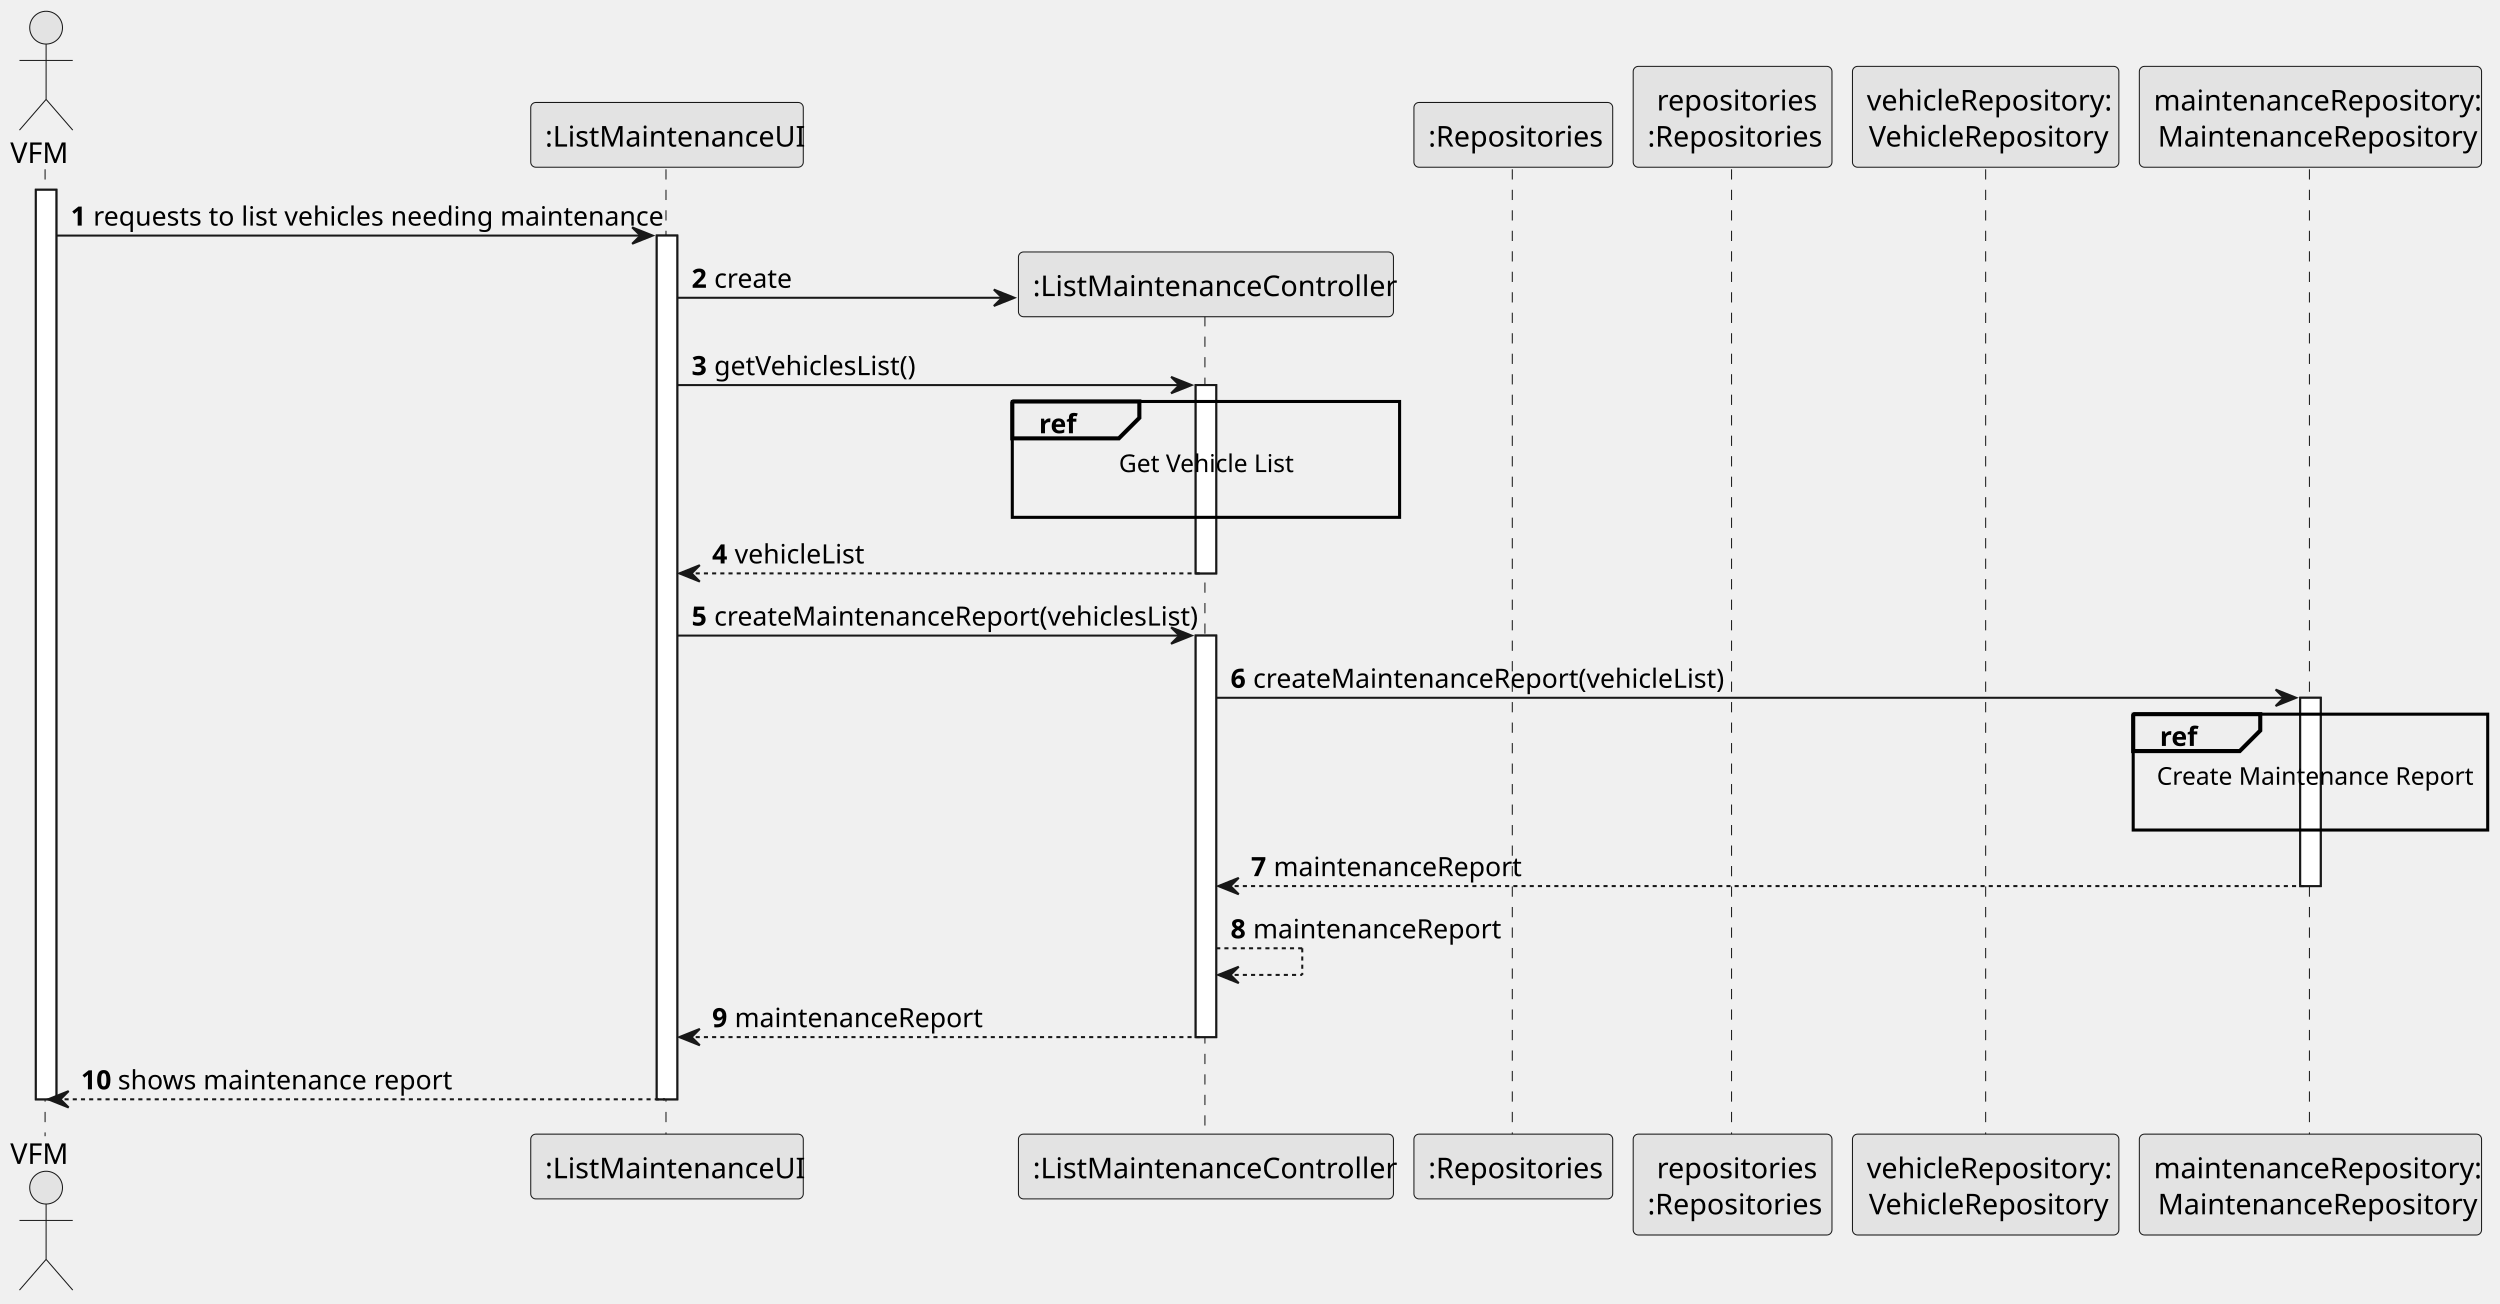
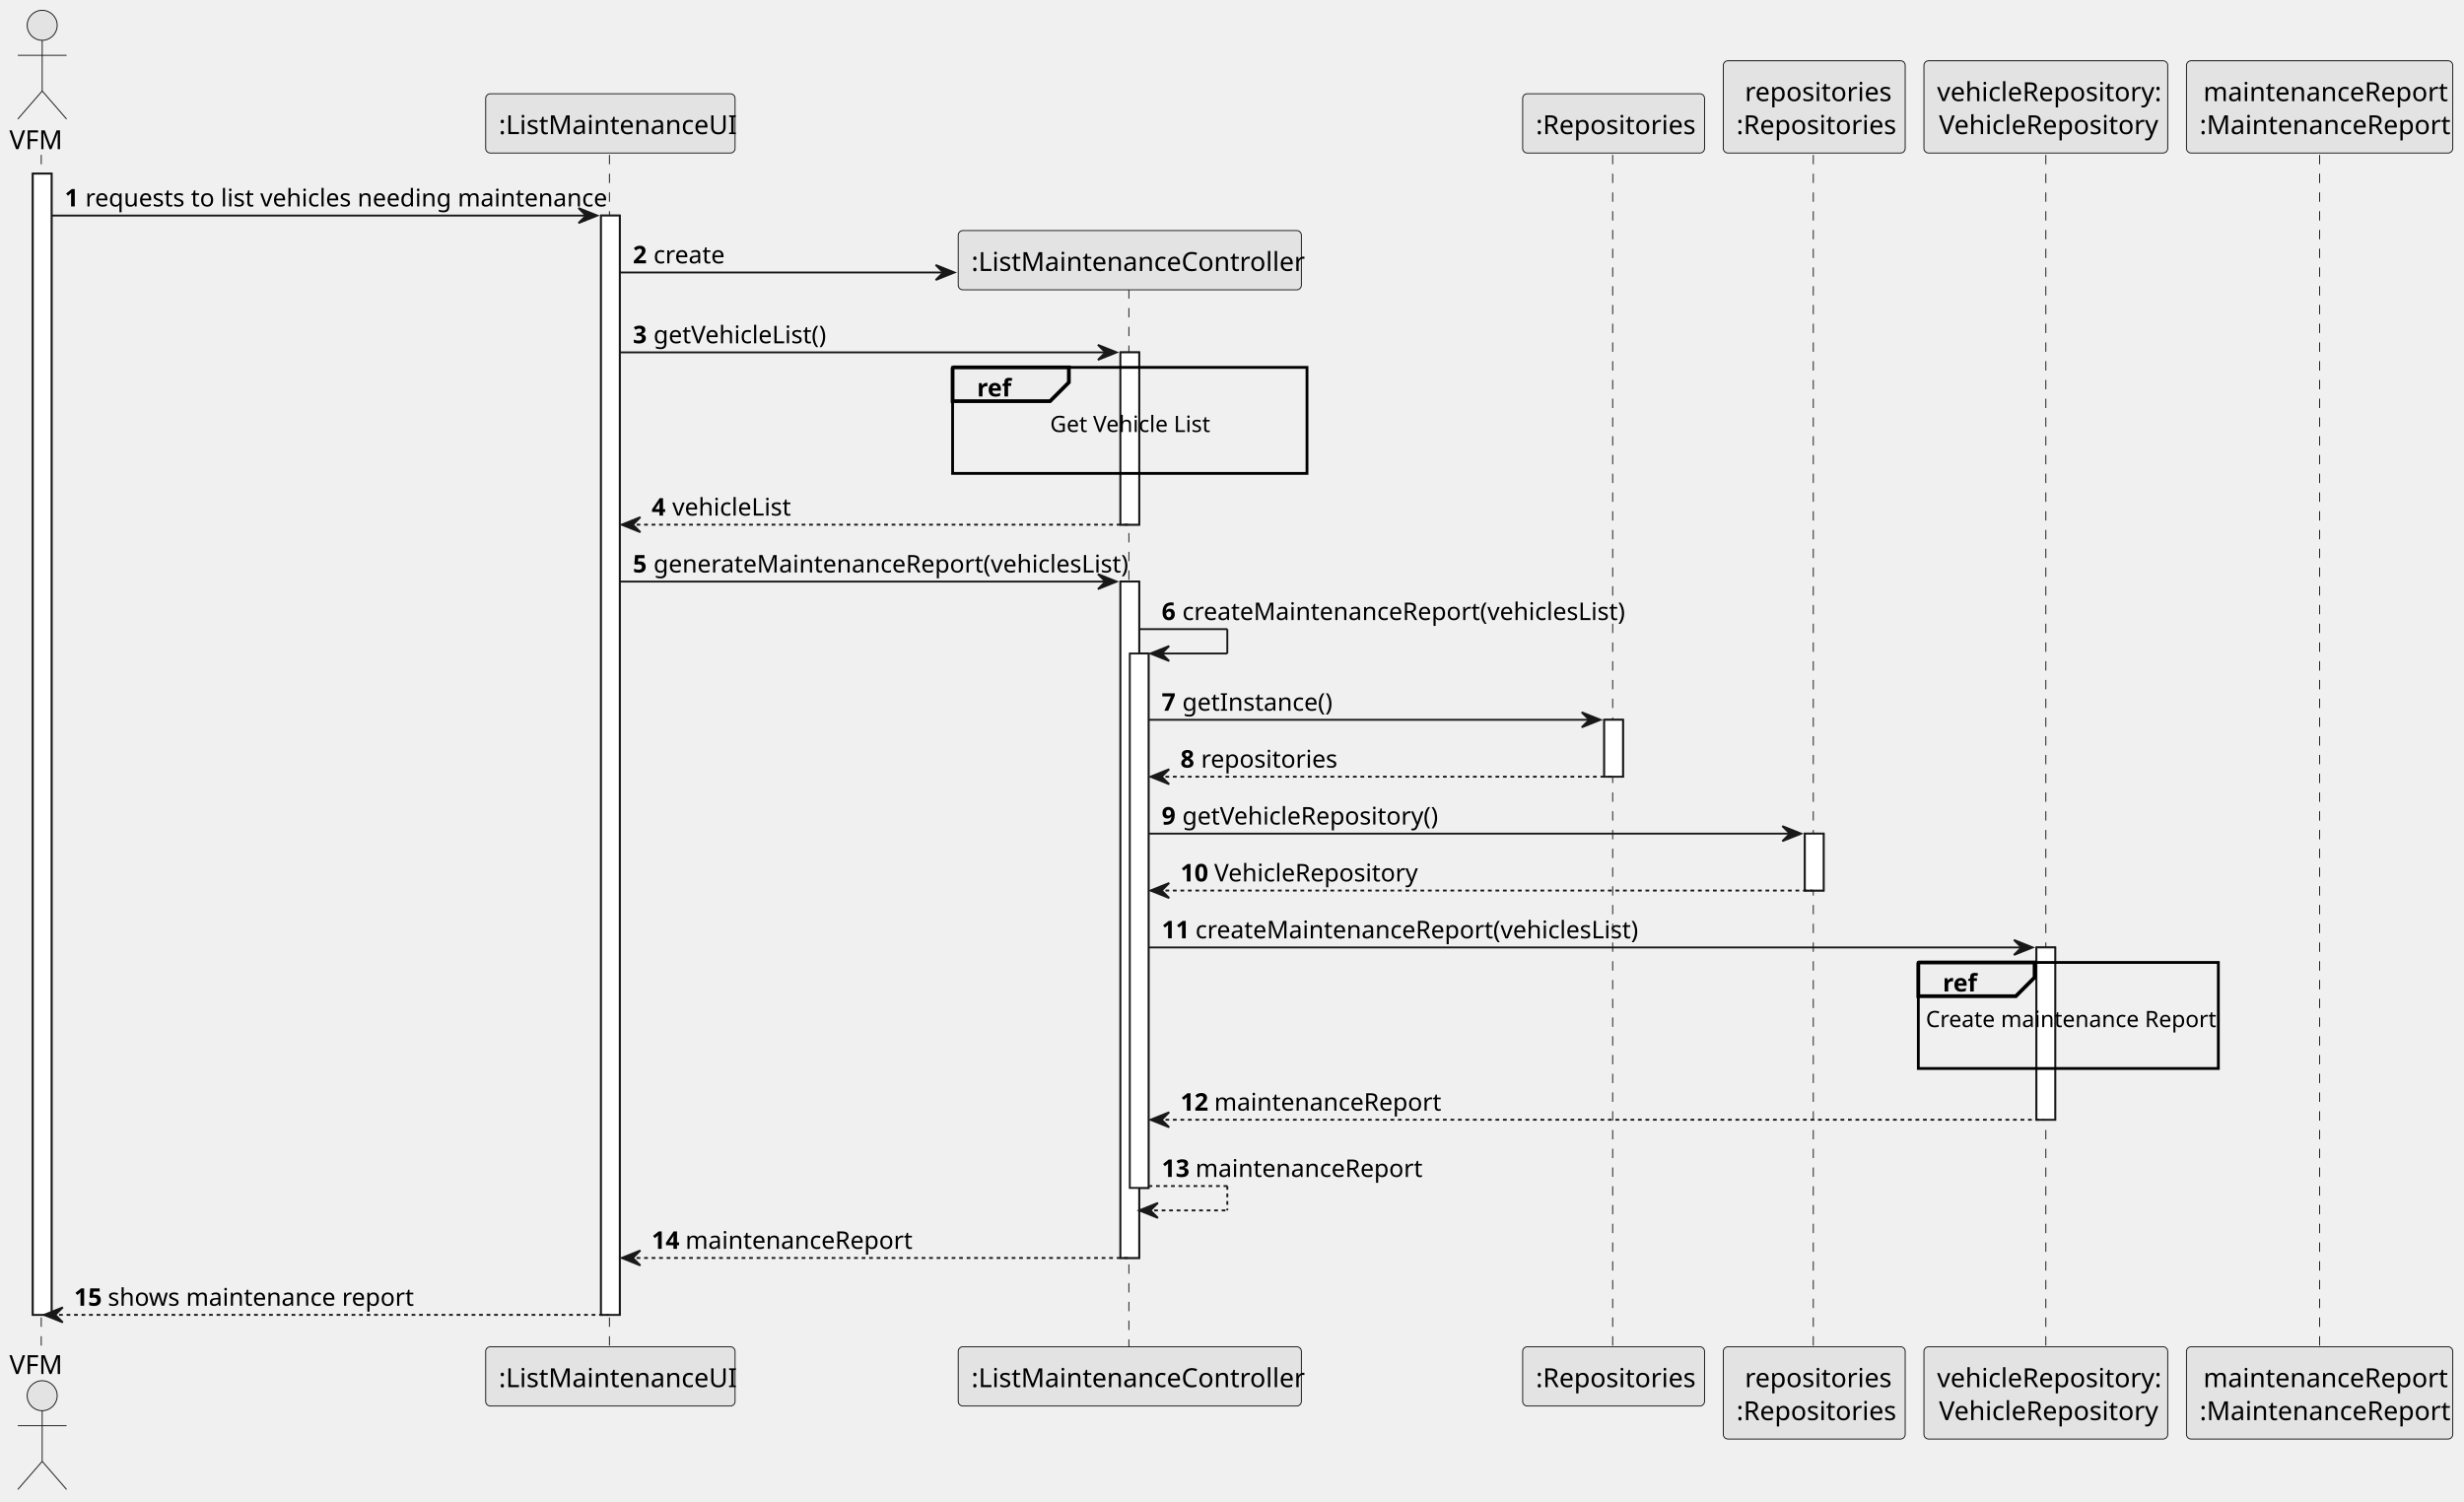
- <svg xmlns="http://www.w3.org/2000/svg" contentStyleType="text/css" height="636px" preserveAspectRatio="none" style="width:1220px;height:636px;background:#FFFFFF;" version="1.1" viewBox="0 0 1220 636" width="1220px" zoomAndPan="magnify">
+ <svg xmlns="http://www.w3.org/2000/svg" contentStyleType="text/css" height="801px" preserveAspectRatio="none" style="width:1314px;height:801px;background:#FFFFFF;" version="1.1" viewBox="0 0 1314 801" width="1314px" zoomAndPan="magnify">
  <defs />
  <g>
-     <rect fill="#FFFFFF" height="443.852" style="stroke:#181818;stroke-width:1.0;" width="10" x="17.5" y="92.609" />
-     <rect fill="#FFFFFF" height="421.5" style="stroke:#181818;stroke-width:1.0;" width="10" x="320.5" y="114.961" />
-     <rect fill="#FFFFFF" height="91.891" style="stroke:#181818;stroke-width:1.0;" width="10" x="583.5" y="187.922" />
-     <rect fill="#FFFFFF" height="195.945" style="stroke:#181818;stroke-width:1.0;" width="10" x="583.5" y="310.164" />
-     <rect fill="#FFFFFF" height="91.891" style="stroke:#181818;stroke-width:1.0;" width="10" x="1122.5" y="340.516" />
-     <line style="stroke:#181818;stroke-width:0.5;stroke-dasharray:5.0,5.0;" x1="22" x2="22" y1="82.609" y2="554.461" />
-     <line style="stroke:#181818;stroke-width:0.5;stroke-dasharray:5.0,5.0;" x1="325" x2="325" y1="82.609" y2="554.461" />
-     <line style="stroke:#181818;stroke-width:0.5;stroke-dasharray:5.0,5.0;" x1="588" x2="588" y1="154.266" y2="554.461" />
-     <line style="stroke:#181818;stroke-width:0.5;stroke-dasharray:5.0,5.0;" x1="738" x2="738" y1="82.609" y2="554.461" />
-     <line style="stroke:#181818;stroke-width:0.5;stroke-dasharray:5.0,5.0;" x1="845" x2="845" y1="82.609" y2="554.461" />
-     <line style="stroke:#181818;stroke-width:0.5;stroke-dasharray:5.0,5.0;" x1="969" x2="969" y1="82.609" y2="554.461" />
-     <line style="stroke:#181818;stroke-width:0.5;stroke-dasharray:5.0,5.0;" x1="1127" x2="1127" y1="82.609" y2="554.461" />
+     <rect fill="#FFFFFF" height="608.609" style="stroke:#181818;stroke-width:1.0;" width="10" x="17.5" y="92.609" />
+     <rect fill="#FFFFFF" height="586.258" style="stroke:#181818;stroke-width:1.0;" width="10" x="320.5" y="114.961" />
+     <rect fill="#FFFFFF" height="91.891" style="stroke:#181818;stroke-width:1.0;" width="10" x="597.5" y="187.922" />
+     <rect fill="#FFFFFF" height="360.703" style="stroke:#181818;stroke-width:1.0;" width="10" x="597.5" y="310.164" />
+     <rect fill="#FFFFFF" height="285" style="stroke:#181818;stroke-width:1.0;" width="10" x="602.5" y="348.516" />
+     <rect fill="#FFFFFF" height="30.352" style="stroke:#181818;stroke-width:1.0;" width="10" x="855.5" y="383.867" />
+     <rect fill="#FFFFFF" height="30.352" style="stroke:#181818;stroke-width:1.0;" width="10" x="962.5" y="444.57" />
+     <rect fill="#FFFFFF" height="91.891" style="stroke:#181818;stroke-width:1.0;" width="10" x="1086" y="505.273" />
+     <line style="stroke:#181818;stroke-width:0.5;stroke-dasharray:5.0,5.0;" x1="22" x2="22" y1="82.609" y2="719.219" />
+     <line style="stroke:#181818;stroke-width:0.5;stroke-dasharray:5.0,5.0;" x1="325" x2="325" y1="82.609" y2="719.219" />
+     <line style="stroke:#181818;stroke-width:0.5;stroke-dasharray:5.0,5.0;" x1="602" x2="602" y1="154.266" y2="719.219" />
+     <line style="stroke:#181818;stroke-width:0.5;stroke-dasharray:5.0,5.0;" x1="860" x2="860" y1="82.609" y2="719.219" />
+     <line style="stroke:#181818;stroke-width:0.5;stroke-dasharray:5.0,5.0;" x1="967" x2="967" y1="82.609" y2="719.219" />
+     <line style="stroke:#181818;stroke-width:0.5;stroke-dasharray:5.0,5.0;" x1="1091" x2="1091" y1="82.609" y2="719.219" />
+     <line style="stroke:#181818;stroke-width:0.5;stroke-dasharray:5.0,5.0;" x1="1237" x2="1237" y1="82.609" y2="719.219" />
    <text fill="#000000" font-family="sans-serif" font-size="14" lengthAdjust="spacing" textLength="29" x="5" y="79.533">VFM</text>
    <ellipse cx="22.5" cy="13.5" fill="#E3E3E3" rx="8" ry="8" style="stroke:#181818;stroke-width:0.5;" />
    <path d="M22.5,21.5 L22.5,48.5 M9.5,29.5 L35.5,29.5 M22.5,48.5 L9.5,63.5 M22.5,48.5 L35.5,63.5 " fill="none" style="stroke:#181818;stroke-width:0.5;" />
-     <text fill="#000000" font-family="sans-serif" font-size="14" lengthAdjust="spacing" textLength="29" x="5" y="567.994">VFM</text>
-     <ellipse cx="22.5" cy="579.57" fill="#E3E3E3" rx="8" ry="8" style="stroke:#181818;stroke-width:0.5;" />
-     <path d="M22.5,587.57 L22.5,614.57 M9.5,595.57 L35.5,595.57 M22.5,614.57 L9.5,629.57 M22.5,614.57 L35.5,629.57 " fill="none" style="stroke:#181818;stroke-width:0.5;" />
+     <text fill="#000000" font-family="sans-serif" font-size="14" lengthAdjust="spacing" textLength="29" x="5" y="732.752">VFM</text>
+     <ellipse cx="22.5" cy="744.328" fill="#E3E3E3" rx="8" ry="8" style="stroke:#181818;stroke-width:0.5;" />
+     <path d="M22.5,752.328 L22.5,779.328 M9.5,760.328 L35.5,760.328 M22.5,779.328 L9.5,794.328 M22.5,779.328 L35.5,794.328 " fill="none" style="stroke:#181818;stroke-width:0.5;" />
    <rect fill="#E3E3E3" height="31.609" rx="2.5" ry="2.5" style="stroke:#181818;stroke-width:0.5;" width="133" x="259" y="50" />
    <text fill="#000000" font-family="sans-serif" font-size="14" lengthAdjust="spacing" textLength="119" x="266" y="71.533">:ListMaintenanceUI</text>
-     <rect fill="#E3E3E3" height="31.609" rx="2.5" ry="2.5" style="stroke:#181818;stroke-width:0.5;" width="133" x="259" y="553.461" />
-     <text fill="#000000" font-family="sans-serif" font-size="14" lengthAdjust="spacing" textLength="119" x="266" y="574.994">:ListMaintenanceUI</text>
-     <rect fill="#E3E3E3" height="31.609" rx="2.5" ry="2.5" style="stroke:#181818;stroke-width:0.5;" width="183" x="497" y="553.461" />
-     <text fill="#000000" font-family="sans-serif" font-size="14" lengthAdjust="spacing" textLength="169" x="504" y="574.994">:ListMaintenanceController</text>
-     <rect fill="#E3E3E3" height="31.609" rx="2.5" ry="2.5" style="stroke:#181818;stroke-width:0.5;" width="97" x="690" y="50" />
-     <text fill="#000000" font-family="sans-serif" font-size="14" lengthAdjust="spacing" textLength="83" x="697" y="71.533">:Repositories</text>
-     <rect fill="#E3E3E3" height="31.609" rx="2.5" ry="2.5" style="stroke:#181818;stroke-width:0.5;" width="97" x="690" y="553.461" />
-     <text fill="#000000" font-family="sans-serif" font-size="14" lengthAdjust="spacing" textLength="83" x="697" y="574.994">:Repositories</text>
-     <rect fill="#E3E3E3" height="49.219" rx="2.5" ry="2.5" style="stroke:#181818;stroke-width:0.5;" width="97" x="797" y="32.391" />
-     <text fill="#000000" font-family="sans-serif" font-size="14" lengthAdjust="spacing" textLength="74" x="808.5" y="53.924">repositories</text>
-     <text fill="#000000" font-family="sans-serif" font-size="14" lengthAdjust="spacing" textLength="83" x="804" y="71.533">:Repositories</text>
-     <rect fill="#E3E3E3" height="49.219" rx="2.5" ry="2.5" style="stroke:#181818;stroke-width:0.5;" width="97" x="797" y="553.461" />
-     <text fill="#000000" font-family="sans-serif" font-size="14" lengthAdjust="spacing" textLength="74" x="808.5" y="574.994">repositories</text>
-     <text fill="#000000" font-family="sans-serif" font-size="14" lengthAdjust="spacing" textLength="83" x="804" y="592.604">:Repositories</text>
-     <rect fill="#E3E3E3" height="49.219" rx="2.5" ry="2.5" style="stroke:#181818;stroke-width:0.5;" width="130" x="904" y="32.391" />
-     <text fill="#000000" font-family="sans-serif" font-size="14" lengthAdjust="spacing" textLength="116" x="911" y="53.924">vehicleRepository:</text>
-     <text fill="#000000" font-family="sans-serif" font-size="14" lengthAdjust="spacing" textLength="114" x="912" y="71.533">VehicleRepository</text>
-     <rect fill="#E3E3E3" height="49.219" rx="2.5" ry="2.5" style="stroke:#181818;stroke-width:0.5;" width="130" x="904" y="553.461" />
-     <text fill="#000000" font-family="sans-serif" font-size="14" lengthAdjust="spacing" textLength="116" x="911" y="574.994">vehicleRepository:</text>
-     <text fill="#000000" font-family="sans-serif" font-size="14" lengthAdjust="spacing" textLength="114" x="912" y="592.604">VehicleRepository</text>
-     <rect fill="#E3E3E3" height="49.219" rx="2.5" ry="2.5" style="stroke:#181818;stroke-width:0.5;" width="167" x="1044" y="32.391" />
-     <text fill="#000000" font-family="sans-serif" font-size="14" lengthAdjust="spacing" textLength="153" x="1051" y="53.924">maintenanceRepository:</text>
-     <text fill="#000000" font-family="sans-serif" font-size="14" lengthAdjust="spacing" textLength="149" x="1053" y="71.533">MaintenanceRepository</text>
-     <rect fill="#E3E3E3" height="49.219" rx="2.5" ry="2.5" style="stroke:#181818;stroke-width:0.5;" width="167" x="1044" y="553.461" />
-     <text fill="#000000" font-family="sans-serif" font-size="14" lengthAdjust="spacing" textLength="153" x="1051" y="574.994">maintenanceRepository:</text>
-     <text fill="#000000" font-family="sans-serif" font-size="14" lengthAdjust="spacing" textLength="149" x="1053" y="592.604">MaintenanceRepository</text>
-     <rect fill="#FFFFFF" height="443.852" style="stroke:#181818;stroke-width:1.0;" width="10" x="17.5" y="92.609" />
-     <rect fill="#FFFFFF" height="421.5" style="stroke:#181818;stroke-width:1.0;" width="10" x="320.5" y="114.961" />
-     <rect fill="#FFFFFF" height="91.891" style="stroke:#181818;stroke-width:1.0;" width="10" x="583.5" y="187.922" />
-     <rect fill="#FFFFFF" height="195.945" style="stroke:#181818;stroke-width:1.0;" width="10" x="583.5" y="310.164" />
-     <rect fill="#FFFFFF" height="91.891" style="stroke:#181818;stroke-width:1.0;" width="10" x="1122.5" y="340.516" />
+     <rect fill="#E3E3E3" height="31.609" rx="2.5" ry="2.5" style="stroke:#181818;stroke-width:0.5;" width="133" x="259" y="718.219" />
+     <text fill="#000000" font-family="sans-serif" font-size="14" lengthAdjust="spacing" textLength="119" x="266" y="739.752">:ListMaintenanceUI</text>
+     <rect fill="#E3E3E3" height="31.609" rx="2.5" ry="2.5" style="stroke:#181818;stroke-width:0.5;" width="183" x="511" y="718.219" />
+     <text fill="#000000" font-family="sans-serif" font-size="14" lengthAdjust="spacing" textLength="169" x="518" y="739.752">:ListMaintenanceController</text>
+     <rect fill="#E3E3E3" height="31.609" rx="2.5" ry="2.5" style="stroke:#181818;stroke-width:0.5;" width="97" x="812" y="50" />
+     <text fill="#000000" font-family="sans-serif" font-size="14" lengthAdjust="spacing" textLength="83" x="819" y="71.533">:Repositories</text>
+     <rect fill="#E3E3E3" height="31.609" rx="2.5" ry="2.5" style="stroke:#181818;stroke-width:0.5;" width="97" x="812" y="718.219" />
+     <text fill="#000000" font-family="sans-serif" font-size="14" lengthAdjust="spacing" textLength="83" x="819" y="739.752">:Repositories</text>
+     <rect fill="#E3E3E3" height="49.219" rx="2.5" ry="2.5" style="stroke:#181818;stroke-width:0.5;" width="97" x="919" y="32.391" />
+     <text fill="#000000" font-family="sans-serif" font-size="14" lengthAdjust="spacing" textLength="74" x="930.5" y="53.924">repositories</text>
+     <text fill="#000000" font-family="sans-serif" font-size="14" lengthAdjust="spacing" textLength="83" x="926" y="71.533">:Repositories</text>
+     <rect fill="#E3E3E3" height="49.219" rx="2.5" ry="2.5" style="stroke:#181818;stroke-width:0.5;" width="97" x="919" y="718.219" />
+     <text fill="#000000" font-family="sans-serif" font-size="14" lengthAdjust="spacing" textLength="74" x="930.5" y="739.752">repositories</text>
+     <text fill="#000000" font-family="sans-serif" font-size="14" lengthAdjust="spacing" textLength="83" x="926" y="757.361">:Repositories</text>
+     <rect fill="#E3E3E3" height="49.219" rx="2.5" ry="2.5" style="stroke:#181818;stroke-width:0.5;" width="130" x="1026" y="32.391" />
+     <text fill="#000000" font-family="sans-serif" font-size="14" lengthAdjust="spacing" textLength="116" x="1033" y="53.924">vehicleRepository:</text>
+     <text fill="#000000" font-family="sans-serif" font-size="14" lengthAdjust="spacing" textLength="114" x="1034" y="71.533">VehicleRepository</text>
+     <rect fill="#E3E3E3" height="49.219" rx="2.5" ry="2.5" style="stroke:#181818;stroke-width:0.5;" width="130" x="1026" y="718.219" />
+     <text fill="#000000" font-family="sans-serif" font-size="14" lengthAdjust="spacing" textLength="116" x="1033" y="739.752">vehicleRepository:</text>
+     <text fill="#000000" font-family="sans-serif" font-size="14" lengthAdjust="spacing" textLength="114" x="1034" y="757.361">VehicleRepository</text>
+     <rect fill="#E3E3E3" height="49.219" rx="2.5" ry="2.5" style="stroke:#181818;stroke-width:0.5;" width="142" x="1166" y="32.391" />
+     <text fill="#000000" font-family="sans-serif" font-size="14" lengthAdjust="spacing" textLength="124" x="1175" y="53.924">maintenanceReport</text>
+     <text fill="#000000" font-family="sans-serif" font-size="14" lengthAdjust="spacing" textLength="128" x="1173" y="71.533">:MaintenanceReport</text>
+     <rect fill="#E3E3E3" height="49.219" rx="2.5" ry="2.5" style="stroke:#181818;stroke-width:0.5;" width="142" x="1166" y="718.219" />
+     <text fill="#000000" font-family="sans-serif" font-size="14" lengthAdjust="spacing" textLength="124" x="1175" y="739.752">maintenanceReport</text>
+     <text fill="#000000" font-family="sans-serif" font-size="14" lengthAdjust="spacing" textLength="128" x="1173" y="757.361">:MaintenanceReport</text>
+     <rect fill="#FFFFFF" height="608.609" style="stroke:#181818;stroke-width:1.0;" width="10" x="17.5" y="92.609" />
+     <rect fill="#FFFFFF" height="586.258" style="stroke:#181818;stroke-width:1.0;" width="10" x="320.5" y="114.961" />
+     <rect fill="#FFFFFF" height="91.891" style="stroke:#181818;stroke-width:1.0;" width="10" x="597.5" y="187.922" />
+     <rect fill="#FFFFFF" height="360.703" style="stroke:#181818;stroke-width:1.0;" width="10" x="597.5" y="310.164" />
+     <rect fill="#FFFFFF" height="285" style="stroke:#181818;stroke-width:1.0;" width="10" x="602.5" y="348.516" />
+     <rect fill="#FFFFFF" height="30.352" style="stroke:#181818;stroke-width:1.0;" width="10" x="855.5" y="383.867" />
+     <rect fill="#FFFFFF" height="30.352" style="stroke:#181818;stroke-width:1.0;" width="10" x="962.5" y="444.57" />
+     <rect fill="#FFFFFF" height="91.891" style="stroke:#181818;stroke-width:1.0;" width="10" x="1086" y="505.273" />
    <polygon fill="#181818" points="308.5,110.961,318.5,114.961,308.5,118.961,312.5,114.961" style="stroke:#181818;stroke-width:1.0;" />
    <line style="stroke:#181818;stroke-width:1.0;" x1="27.5" x2="314.5" y1="114.961" y2="114.961" />
    <text fill="#000000" font-family="sans-serif" font-size="13" font-weight="bold" lengthAdjust="spacing" textLength="7" x="34.5" y="110.105">1</text>
    <text fill="#000000" font-family="sans-serif" font-size="13" lengthAdjust="spacing" textLength="263" x="45.5" y="110.105">requests to list vehicles needing maintenance</text>
-     <polygon fill="#181818" points="485,141.312,495,145.312,485,149.312,489,145.312" style="stroke:#181818;stroke-width:1.0;" />
-     <line style="stroke:#181818;stroke-width:1.0;" x1="330.5" x2="491" y1="145.312" y2="145.312" />
+     <polygon fill="#181818" points="499,141.312,509,145.312,499,149.312,503,145.312" style="stroke:#181818;stroke-width:1.0;" />
+     <line style="stroke:#181818;stroke-width:1.0;" x1="330.5" x2="505" y1="145.312" y2="145.312" />
    <text fill="#000000" font-family="sans-serif" font-size="13" font-weight="bold" lengthAdjust="spacing" textLength="7" x="337.5" y="140.456">2</text>
    <text fill="#000000" font-family="sans-serif" font-size="13" lengthAdjust="spacing" textLength="36" x="348.5" y="140.456">create</text>
-     <rect fill="#E3E3E3" height="31.609" rx="2.5" ry="2.5" style="stroke:#181818;stroke-width:0.5;" width="183" x="497" y="122.961" />
-     <text fill="#000000" font-family="sans-serif" font-size="14" lengthAdjust="spacing" textLength="169" x="504" y="144.494">:ListMaintenanceController</text>
-     <polygon fill="#181818" points="571.5,183.922,581.5,187.922,571.5,191.922,575.5,187.922" style="stroke:#181818;stroke-width:1.0;" />
-     <line style="stroke:#181818;stroke-width:1.0;" x1="330.5" x2="577.5" y1="187.922" y2="187.922" />
+     <rect fill="#E3E3E3" height="31.609" rx="2.5" ry="2.5" style="stroke:#181818;stroke-width:0.5;" width="183" x="511" y="122.961" />
+     <text fill="#000000" font-family="sans-serif" font-size="14" lengthAdjust="spacing" textLength="169" x="518" y="144.494">:ListMaintenanceController</text>
+     <polygon fill="#181818" points="585.5,183.922,595.5,187.922,585.5,191.922,589.5,187.922" style="stroke:#181818;stroke-width:1.0;" />
+     <line style="stroke:#181818;stroke-width:1.0;" x1="330.5" x2="591.5" y1="187.922" y2="187.922" />
    <text fill="#000000" font-family="sans-serif" font-size="13" font-weight="bold" lengthAdjust="spacing" textLength="7" x="337.5" y="183.065">3</text>
-     <text fill="#000000" font-family="sans-serif" font-size="13" lengthAdjust="spacing" textLength="97" x="348.5" y="183.065">getVehiclesList()</text>
-     <rect fill="none" height="56.539" style="stroke:#000000;stroke-width:1.5;" width="189" x="494" y="195.922" />
-     <path d="M494,195.922 L556,195.922 L556,203.922 L546,213.922 L494,213.922 L494,195.922 " fill="#EEEEEE" style="stroke:#000000;stroke-width:2.0;" />
-     <text fill="#000000" font-family="sans-serif" font-size="13" font-weight="bold" lengthAdjust="spacing" textLength="17" x="507" y="211.417">ref</text>
-     <text fill="#000000" font-family="sans-serif" font-size="12" lengthAdjust="spacing" textLength="85" x="546" y="230.379">Get Vehicle List</text>
-     <text fill="#000000" font-family="sans-serif" font-size="12" lengthAdjust="spacing" textLength="3" x="587" y="245.473"> </text>
+     <text fill="#000000" font-family="sans-serif" font-size="13" lengthAdjust="spacing" textLength="90" x="348.5" y="183.065">getVehicleList()</text>
+     <rect fill="none" height="56.539" style="stroke:#000000;stroke-width:1.5;" width="189" x="508" y="195.922" />
+     <path d="M508,195.922 L570,195.922 L570,203.922 L560,213.922 L508,213.922 L508,195.922 " fill="#EEEEEE" style="stroke:#000000;stroke-width:2.0;" />
+     <text fill="#000000" font-family="sans-serif" font-size="13" font-weight="bold" lengthAdjust="spacing" textLength="17" x="521" y="211.417">ref</text>
+     <text fill="#000000" font-family="sans-serif" font-size="12" lengthAdjust="spacing" textLength="85" x="560" y="230.379">Get Vehicle List</text>
+     <text fill="#000000" font-family="sans-serif" font-size="12" lengthAdjust="spacing" textLength="3" x="601" y="245.473"> </text>
    <polygon fill="#181818" points="341.5,275.812,331.5,279.812,341.5,283.812,337.5,279.812" style="stroke:#181818;stroke-width:1.0;" />
-     <line style="stroke:#181818;stroke-width:1.0;stroke-dasharray:2.0,2.0;" x1="335.5" x2="587.5" y1="279.812" y2="279.812" />
+     <line style="stroke:#181818;stroke-width:1.0;stroke-dasharray:2.0,2.0;" x1="335.5" x2="601.5" y1="279.812" y2="279.812" />
    <text fill="#000000" font-family="sans-serif" font-size="13" font-weight="bold" lengthAdjust="spacing" textLength="7" x="347.5" y="274.956">4</text>
    <text fill="#000000" font-family="sans-serif" font-size="13" lengthAdjust="spacing" textLength="60" x="358.5" y="274.956">vehicleList</text>
-     <polygon fill="#181818" points="571.5,306.164,581.5,310.164,571.5,314.164,575.5,310.164" style="stroke:#181818;stroke-width:1.0;" />
-     <line style="stroke:#181818;stroke-width:1.0;" x1="330.5" x2="577.5" y1="310.164" y2="310.164" />
+     <polygon fill="#181818" points="585.5,306.164,595.5,310.164,585.5,314.164,589.5,310.164" style="stroke:#181818;stroke-width:1.0;" />
+     <line style="stroke:#181818;stroke-width:1.0;" x1="330.5" x2="591.5" y1="310.164" y2="310.164" />
    <text fill="#000000" font-family="sans-serif" font-size="13" font-weight="bold" lengthAdjust="spacing" textLength="7" x="337.5" y="305.308">5</text>
-     <text fill="#000000" font-family="sans-serif" font-size="13" lengthAdjust="spacing" textLength="223" x="348.5" y="305.308">createMaintenanceReport(vehiclesList)</text>
-     <polygon fill="#181818" points="1110.5,336.516,1120.5,340.516,1110.5,344.516,1114.5,340.516" style="stroke:#181818;stroke-width:1.0;" />
-     <line style="stroke:#181818;stroke-width:1.0;" x1="593.5" x2="1116.5" y1="340.516" y2="340.516" />
-     <text fill="#000000" font-family="sans-serif" font-size="13" font-weight="bold" lengthAdjust="spacing" textLength="7" x="600.5" y="335.659">6</text>
-     <text fill="#000000" font-family="sans-serif" font-size="13" lengthAdjust="spacing" textLength="216" x="611.5" y="335.659">createMaintenanceReport(vehicleList)</text>
-     <rect fill="none" height="56.539" style="stroke:#000000;stroke-width:1.5;" width="173" x="1041" y="348.516" />
-     <path d="M1041,348.516 L1103,348.516 L1103,356.516 L1093,366.516 L1041,366.516 L1041,348.516 " fill="#EEEEEE" style="stroke:#000000;stroke-width:2.0;" />
-     <text fill="#000000" font-family="sans-serif" font-size="13" font-weight="bold" lengthAdjust="spacing" textLength="17" x="1054" y="364.011">ref</text>
-     <text fill="#000000" font-family="sans-serif" font-size="12" lengthAdjust="spacing" textLength="150" x="1052.5" y="382.973">Create Maintenance Report</text>
-     <text fill="#000000" font-family="sans-serif" font-size="12" lengthAdjust="spacing" textLength="3" x="1126" y="398.066"> </text>
-     <polygon fill="#181818" points="604.5,428.406,594.5,432.406,604.5,436.406,600.5,432.406" style="stroke:#181818;stroke-width:1.0;" />
-     <line style="stroke:#181818;stroke-width:1.0;stroke-dasharray:2.0,2.0;" x1="598.5" x2="1126.5" y1="432.406" y2="432.406" />
-     <text fill="#000000" font-family="sans-serif" font-size="13" font-weight="bold" lengthAdjust="spacing" textLength="7" x="610.5" y="427.55">7</text>
-     <text fill="#000000" font-family="sans-serif" font-size="13" lengthAdjust="spacing" textLength="112" x="621.5" y="427.55">maintenanceReport</text>
-     <line style="stroke:#181818;stroke-width:1.0;stroke-dasharray:2.0,2.0;" x1="593.5" x2="635.5" y1="462.758" y2="462.758" />
-     <line style="stroke:#181818;stroke-width:1.0;stroke-dasharray:2.0,2.0;" x1="635.5" x2="635.5" y1="462.758" y2="475.758" />
-     <line style="stroke:#181818;stroke-width:1.0;stroke-dasharray:2.0,2.0;" x1="594.5" x2="635.5" y1="475.758" y2="475.758" />
-     <polygon fill="#181818" points="604.5,471.758,594.5,475.758,604.5,479.758,600.5,475.758" style="stroke:#181818;stroke-width:1.0;" />
-     <text fill="#000000" font-family="sans-serif" font-size="13" font-weight="bold" lengthAdjust="spacing" textLength="7" x="600.5" y="457.901">8</text>
-     <text fill="#000000" font-family="sans-serif" font-size="13" lengthAdjust="spacing" textLength="112" x="611.5" y="457.901">maintenanceReport</text>
-     <polygon fill="#181818" points="341.5,502.109,331.5,506.109,341.5,510.109,337.5,506.109" style="stroke:#181818;stroke-width:1.0;" />
-     <line style="stroke:#181818;stroke-width:1.0;stroke-dasharray:2.0,2.0;" x1="335.5" x2="587.5" y1="506.109" y2="506.109" />
-     <text fill="#000000" font-family="sans-serif" font-size="13" font-weight="bold" lengthAdjust="spacing" textLength="7" x="347.5" y="501.253">9</text>
-     <text fill="#000000" font-family="sans-serif" font-size="13" lengthAdjust="spacing" textLength="112" x="358.5" y="501.253">maintenanceReport</text>
-     <polygon fill="#181818" points="33.5,532.461,23.5,536.461,33.5,540.461,29.5,536.461" style="stroke:#181818;stroke-width:1.0;" />
-     <line style="stroke:#181818;stroke-width:1.0;stroke-dasharray:2.0,2.0;" x1="27.5" x2="324.5" y1="536.461" y2="536.461" />
-     <text fill="#000000" font-family="sans-serif" font-size="13" font-weight="bold" lengthAdjust="spacing" textLength="14" x="39.5" y="531.605">10</text>
-     <text fill="#000000" font-family="sans-serif" font-size="13" lengthAdjust="spacing" textLength="152" x="57.5" y="531.605">shows maintenance report</text>
+     <text fill="#000000" font-family="sans-serif" font-size="13" lengthAdjust="spacing" textLength="237" x="348.5" y="305.308">generateMaintenanceReport(vehiclesList)</text>
+     <line style="stroke:#181818;stroke-width:1.0;" x1="607.5" x2="654.5" y1="335.516" y2="335.516" />
+     <line style="stroke:#181818;stroke-width:1.0;" x1="654.5" x2="654.5" y1="335.516" y2="348.516" />
+     <line style="stroke:#181818;stroke-width:1.0;" x1="613.5" x2="654.5" y1="348.516" y2="348.516" />
+     <polygon fill="#181818" points="623.5,344.516,613.5,348.516,623.5,352.516,619.5,348.516" style="stroke:#181818;stroke-width:1.0;" />
+     <text fill="#000000" font-family="sans-serif" font-size="13" font-weight="bold" lengthAdjust="spacing" textLength="7" x="619.5" y="330.659">6</text>
+     <text fill="#000000" font-family="sans-serif" font-size="13" lengthAdjust="spacing" textLength="223" x="630.5" y="330.659">createMaintenanceReport(vehiclesList)</text>
+     <polygon fill="#181818" points="843.5,379.867,853.5,383.867,843.5,387.867,847.5,383.867" style="stroke:#181818;stroke-width:1.0;" />
+     <line style="stroke:#181818;stroke-width:1.0;" x1="612.5" x2="849.5" y1="383.867" y2="383.867" />
+     <text fill="#000000" font-family="sans-serif" font-size="13" font-weight="bold" lengthAdjust="spacing" textLength="7" x="619.5" y="379.011">7</text>
+     <text fill="#000000" font-family="sans-serif" font-size="13" lengthAdjust="spacing" textLength="75" x="630.5" y="379.011">getInstance()</text>
+     <polygon fill="#181818" points="623.5,410.219,613.5,414.219,623.5,418.219,619.5,414.219" style="stroke:#181818;stroke-width:1.0;" />
+     <line style="stroke:#181818;stroke-width:1.0;stroke-dasharray:2.0,2.0;" x1="617.5" x2="859.5" y1="414.219" y2="414.219" />
+     <text fill="#000000" font-family="sans-serif" font-size="13" font-weight="bold" lengthAdjust="spacing" textLength="7" x="629.5" y="409.362">8</text>
+     <text fill="#000000" font-family="sans-serif" font-size="13" lengthAdjust="spacing" textLength="67" x="640.5" y="409.362">repositories</text>
+     <polygon fill="#181818" points="950.5,440.57,960.5,444.57,950.5,448.57,954.5,444.57" style="stroke:#181818;stroke-width:1.0;" />
+     <line style="stroke:#181818;stroke-width:1.0;" x1="612.5" x2="956.5" y1="444.57" y2="444.57" />
+     <text fill="#000000" font-family="sans-serif" font-size="13" font-weight="bold" lengthAdjust="spacing" textLength="7" x="619.5" y="439.714">9</text>
+     <text fill="#000000" font-family="sans-serif" font-size="13" lengthAdjust="spacing" textLength="131" x="630.5" y="439.714">getVehicleRepository()</text>
+     <polygon fill="#181818" points="623.5,470.922,613.5,474.922,623.5,478.922,619.5,474.922" style="stroke:#181818;stroke-width:1.0;" />
+     <line style="stroke:#181818;stroke-width:1.0;stroke-dasharray:2.0,2.0;" x1="617.5" x2="966.5" y1="474.922" y2="474.922" />
+     <text fill="#000000" font-family="sans-serif" font-size="13" font-weight="bold" lengthAdjust="spacing" textLength="14" x="629.5" y="470.065">10</text>
+     <text fill="#000000" font-family="sans-serif" font-size="13" lengthAdjust="spacing" textLength="105" x="647.5" y="470.065">VehicleRepository</text>
+     <polygon fill="#181818" points="1074,501.273,1084,505.273,1074,509.273,1078,505.273" style="stroke:#181818;stroke-width:1.0;" />
+     <line style="stroke:#181818;stroke-width:1.0;" x1="612.5" x2="1080" y1="505.273" y2="505.273" />
+     <text fill="#000000" font-family="sans-serif" font-size="13" font-weight="bold" lengthAdjust="spacing" textLength="14" x="619.5" y="500.417">11</text>
+     <text fill="#000000" font-family="sans-serif" font-size="13" lengthAdjust="spacing" textLength="223" x="637.5" y="500.417">createMaintenanceReport(vehiclesList)</text>
+     <rect fill="none" height="56.539" style="stroke:#000000;stroke-width:1.5;" width="160" x="1023" y="513.273" />
+     <path d="M1023,513.273 L1085,513.273 L1085,521.273 L1075,531.273 L1023,531.273 L1023,513.273 " fill="#EEEEEE" style="stroke:#000000;stroke-width:2.0;" />
+     <text fill="#000000" font-family="sans-serif" font-size="13" font-weight="bold" lengthAdjust="spacing" textLength="17" x="1036" y="528.769">ref</text>
+     <text fill="#000000" font-family="sans-serif" font-size="12" lengthAdjust="spacing" textLength="152" x="1027" y="547.731">Create maintenance Report</text>
+     <text fill="#000000" font-family="sans-serif" font-size="12" lengthAdjust="spacing" textLength="3" x="1101.5" y="562.824"> </text>
+     <polygon fill="#181818" points="623.5,593.164,613.5,597.164,623.5,601.164,619.5,597.164" style="stroke:#181818;stroke-width:1.0;" />
+     <line style="stroke:#181818;stroke-width:1.0;stroke-dasharray:2.0,2.0;" x1="617.5" x2="1090" y1="597.164" y2="597.164" />
+     <text fill="#000000" font-family="sans-serif" font-size="13" font-weight="bold" lengthAdjust="spacing" textLength="14" x="629.5" y="592.308">12</text>
+     <text fill="#000000" font-family="sans-serif" font-size="13" lengthAdjust="spacing" textLength="112" x="647.5" y="592.308">maintenanceReport</text>
+     <line style="stroke:#181818;stroke-width:1.0;stroke-dasharray:2.0,2.0;" x1="612.5" x2="654.5" y1="632.516" y2="632.516" />
+     <line style="stroke:#181818;stroke-width:1.0;stroke-dasharray:2.0,2.0;" x1="654.5" x2="654.5" y1="632.516" y2="645.516" />
+     <line style="stroke:#181818;stroke-width:1.0;stroke-dasharray:2.0,2.0;" x1="607.5" x2="654.5" y1="645.516" y2="645.516" />
+     <polygon fill="#181818" points="617.5,641.516,607.5,645.516,617.5,649.516,613.5,645.516" style="stroke:#181818;stroke-width:1.0;" />
+     <text fill="#000000" font-family="sans-serif" font-size="13" font-weight="bold" lengthAdjust="spacing" textLength="14" x="619.5" y="627.659">13</text>
+     <text fill="#000000" font-family="sans-serif" font-size="13" lengthAdjust="spacing" textLength="112" x="637.5" y="627.659">maintenanceReport</text>
+     <polygon fill="#181818" points="341.5,666.867,331.5,670.867,341.5,674.867,337.5,670.867" style="stroke:#181818;stroke-width:1.0;" />
+     <line style="stroke:#181818;stroke-width:1.0;stroke-dasharray:2.0,2.0;" x1="335.5" x2="601.5" y1="670.867" y2="670.867" />
+     <text fill="#000000" font-family="sans-serif" font-size="13" font-weight="bold" lengthAdjust="spacing" textLength="14" x="347.5" y="666.011">14</text>
+     <text fill="#000000" font-family="sans-serif" font-size="13" lengthAdjust="spacing" textLength="112" x="365.5" y="666.011">maintenanceReport</text>
+     <polygon fill="#181818" points="33.5,697.219,23.5,701.219,33.5,705.219,29.5,701.219" style="stroke:#181818;stroke-width:1.0;" />
+     <line style="stroke:#181818;stroke-width:1.0;stroke-dasharray:2.0,2.0;" x1="27.5" x2="324.5" y1="701.219" y2="701.219" />
+     <text fill="#000000" font-family="sans-serif" font-size="13" font-weight="bold" lengthAdjust="spacing" textLength="14" x="39.5" y="696.362">15</text>
+     <text fill="#000000" font-family="sans-serif" font-size="13" lengthAdjust="spacing" textLength="152" x="57.5" y="696.362">shows maintenance report</text>
  </g>
</svg>
